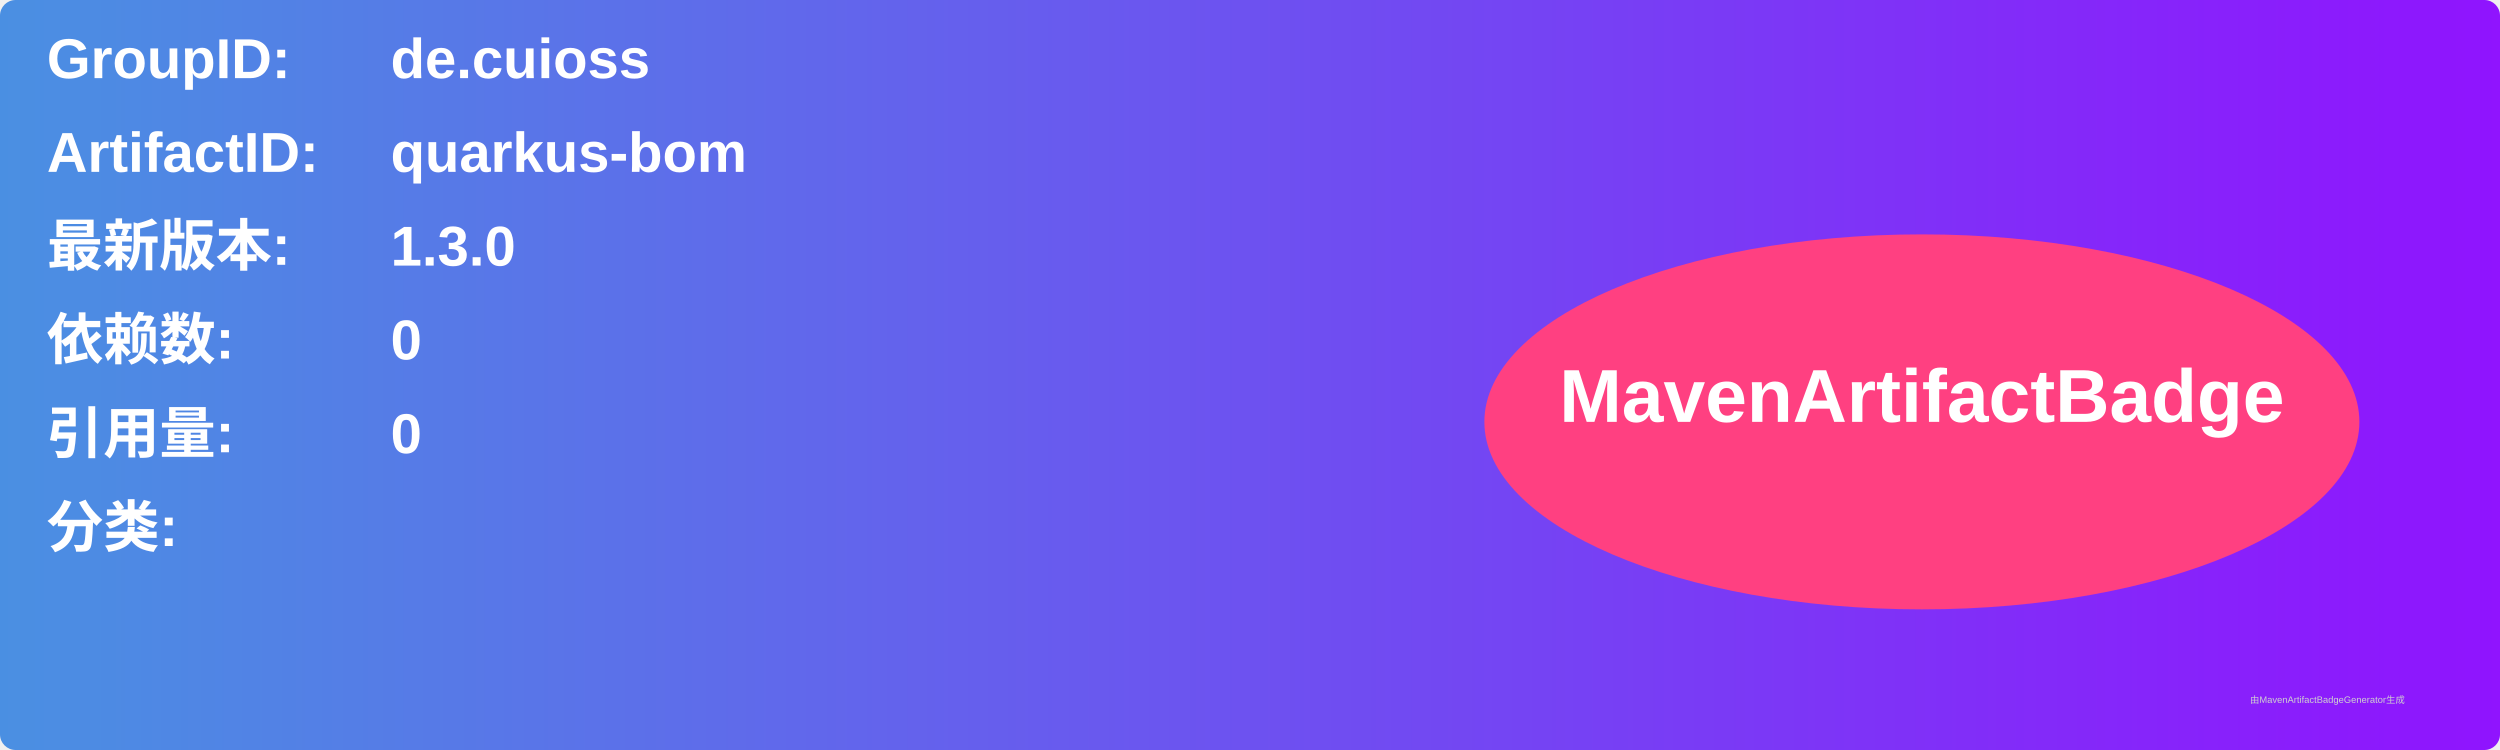
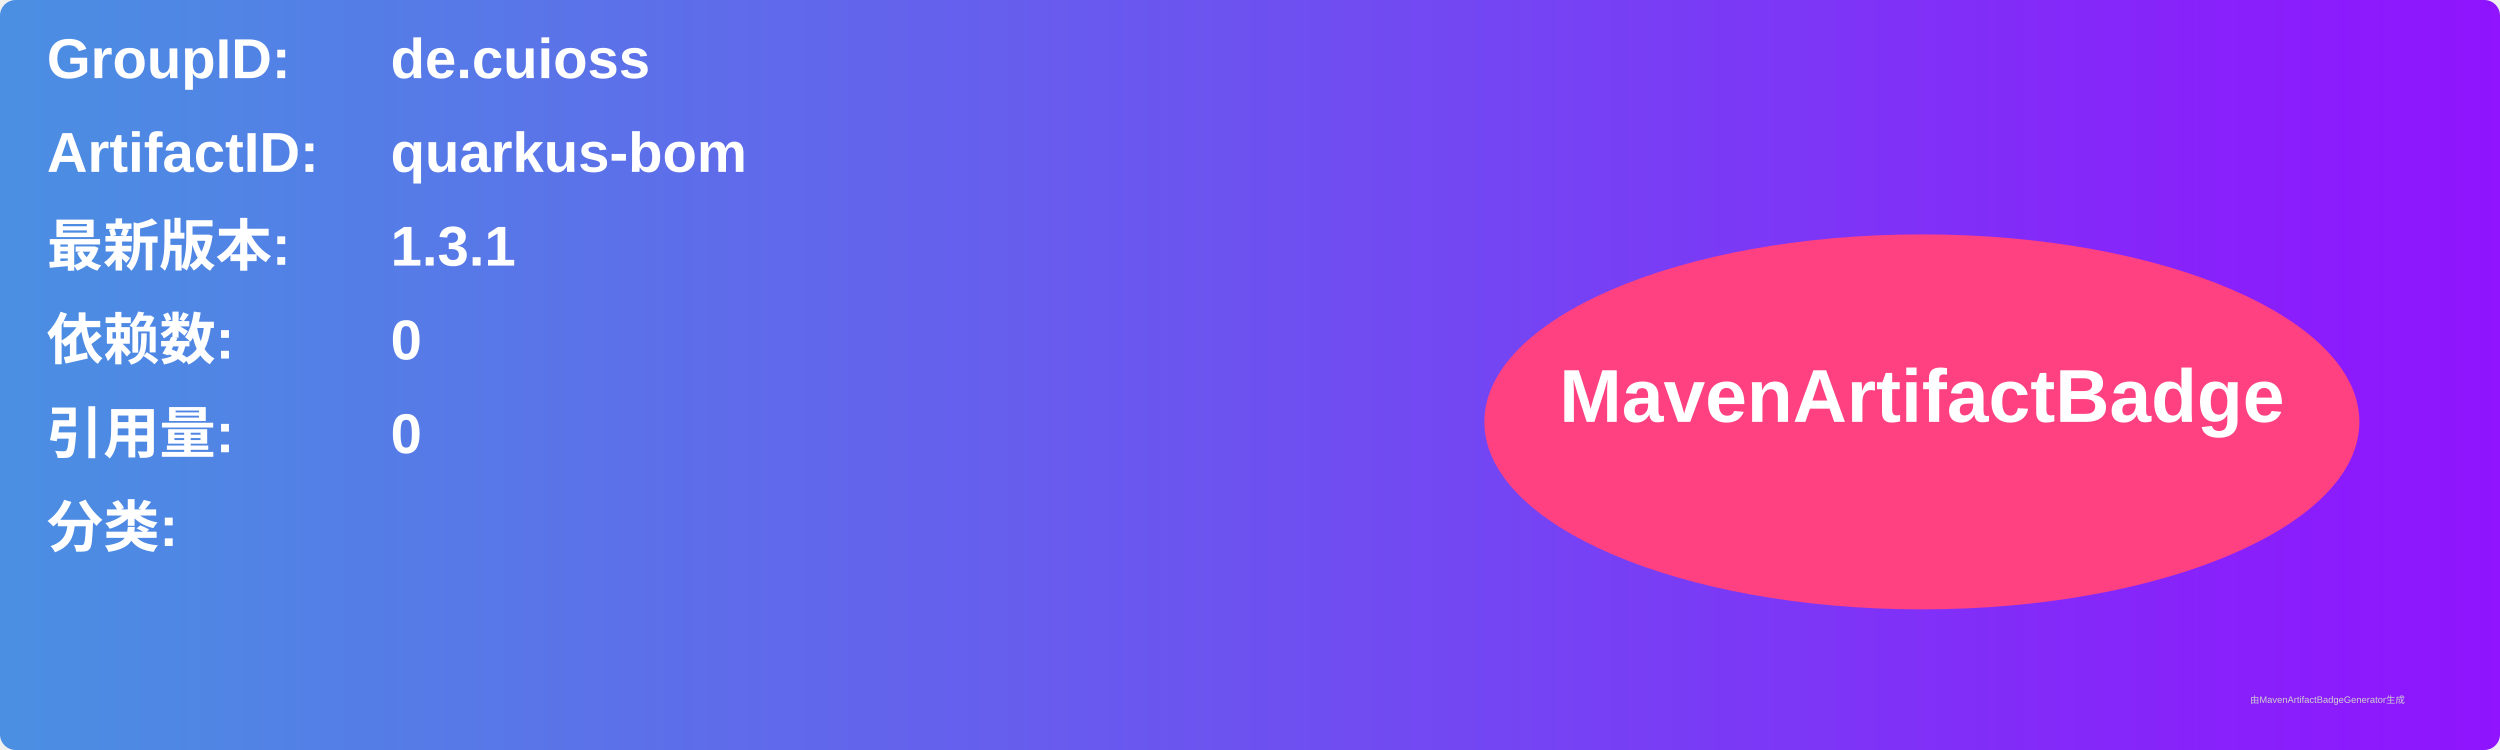
<svg xmlns="http://www.w3.org/2000/svg" width="800" height="240" viewBox="0 0 800 240">
  <linearGradient id="grad" x1="0%" y1="0%" x2="100%" y2="0%">
    <stop offset="0%" stop-color="#4a90e2" />
    <stop offset="100%" stop-color="#9013fe" />
  </linearGradient>
  <rect width="100%" height="100%" rx="5" ry="5" fill="url(#grad)" />
  <g transform="translate(15, 15)">
    <text x="0" y="10" font-family="Arial" font-size="18" fill="white" font-weight="bold" width="260">GroupID:</text>
    <text x="110" y="10" font-family="Arial" font-size="18" fill="white" font-weight="bold" width="460">de.cuioss</text>
    <text x="0" y="40" font-family="Arial" font-size="18" fill="white" font-weight="bold" width="260">ArtifactID:</text>
    <text x="110" y="40" font-family="Arial" font-size="18" fill="white" font-weight="bold" width="460">quarkus-bom</text>
    <text x="0" y="70" font-family="Arial" font-size="18" fill="white" font-weight="bold">最新版本:</text>
    <text x="110" y="70" font-family="Arial" font-size="18" fill="white" font-weight="bold">
-       <tspan font-weight="bold">1.3.0</tspan>
+       <tspan font-weight="bold">1.3.1</tspan>
    </text>
    <text x="0" y="100" font-family="Arial" font-size="18" fill="white" font-weight="bold">依赖数: </text>
    <text x="110" y="100" font-family="Arial" font-size="18" fill="white">
      <tspan font-weight="bold">0</tspan>
    </text>
    <text x="0" y="130" font-family="Arial" font-size="18" fill="white" font-weight="bold">引用量: </text>
    <text x="110" y="130" font-family="Arial" font-size="18" fill="white">
      <tspan font-weight="bold">0</tspan>
    </text>
    <text x="0" y="160" font-family="Arial" font-size="18" fill="white" font-weight="bold">分类:</text>
    <text x="10" y="190" font-family="Arial" font-size="10" fill="white">
      <tspan font-weight="bold" />
    </text>
    <ellipse cx="600" cy="120" rx="140" ry="60" fill="#ff4081" />
    <text x="600" y="120" text-anchor="middle" font-family="Arial" font-size="24" fill="white" font-weight="bold">MavenArtifactBadge</text>
  </g>
  <text x="720" y="225" font-family="Arial" font-size="3" fill="#d0d0d0">由MavenArtifactBadgeGenerator生成</text>
</svg>
